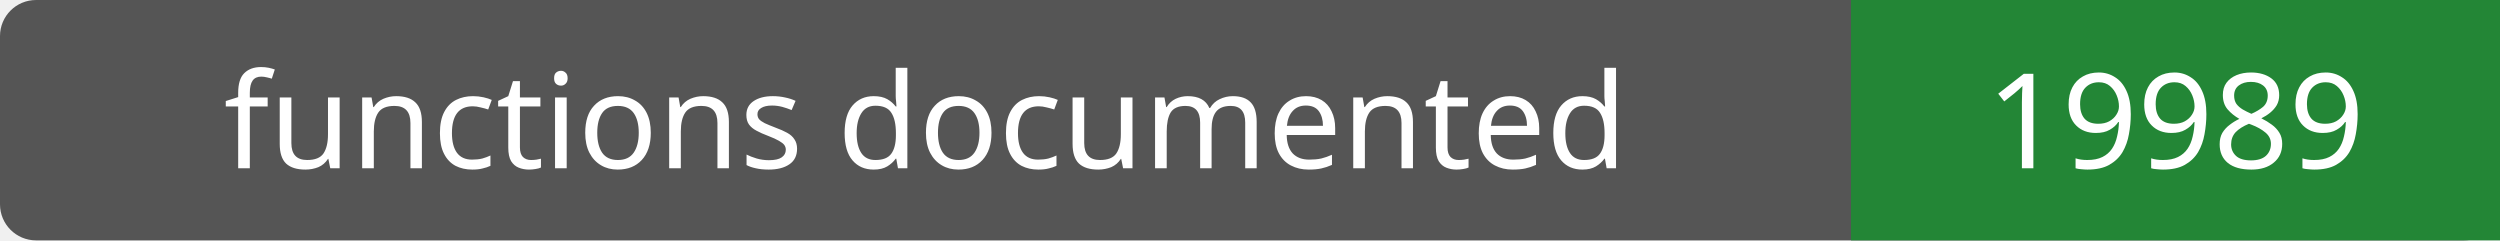
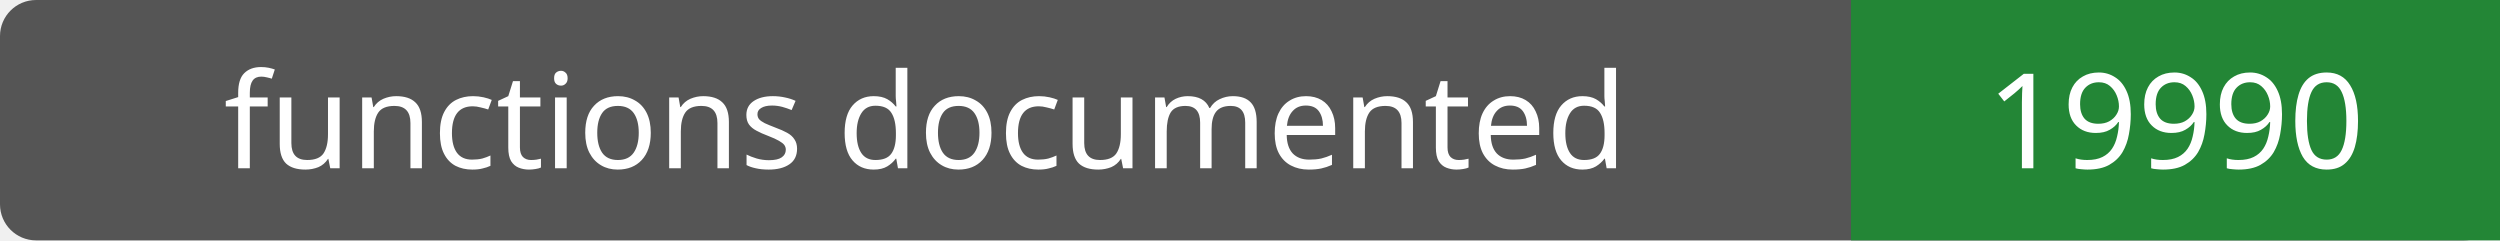
- <svg xmlns="http://www.w3.org/2000/svg" width="208" height="20" role="img" aria-label="functions documented: 19989">
+ <svg xmlns="http://www.w3.org/2000/svg" width="208" height="20" role="img" aria-label="functions documented: 19990">
  <rect width="208" height="20" rx="3" fill="#555" />
  <path fill="#238636" d="M154 0h54v20H154z" />
  <g fill="#fff" text-anchor="middle" font-family="Verdana,sans-serif" font-size="11">
    <text x="77.0" y="14">functions documented</text>
-     <text x="181.0" y="14">19989</text>
+     <text x="181.0" y="14">19990</text>
  </g>
</svg>
